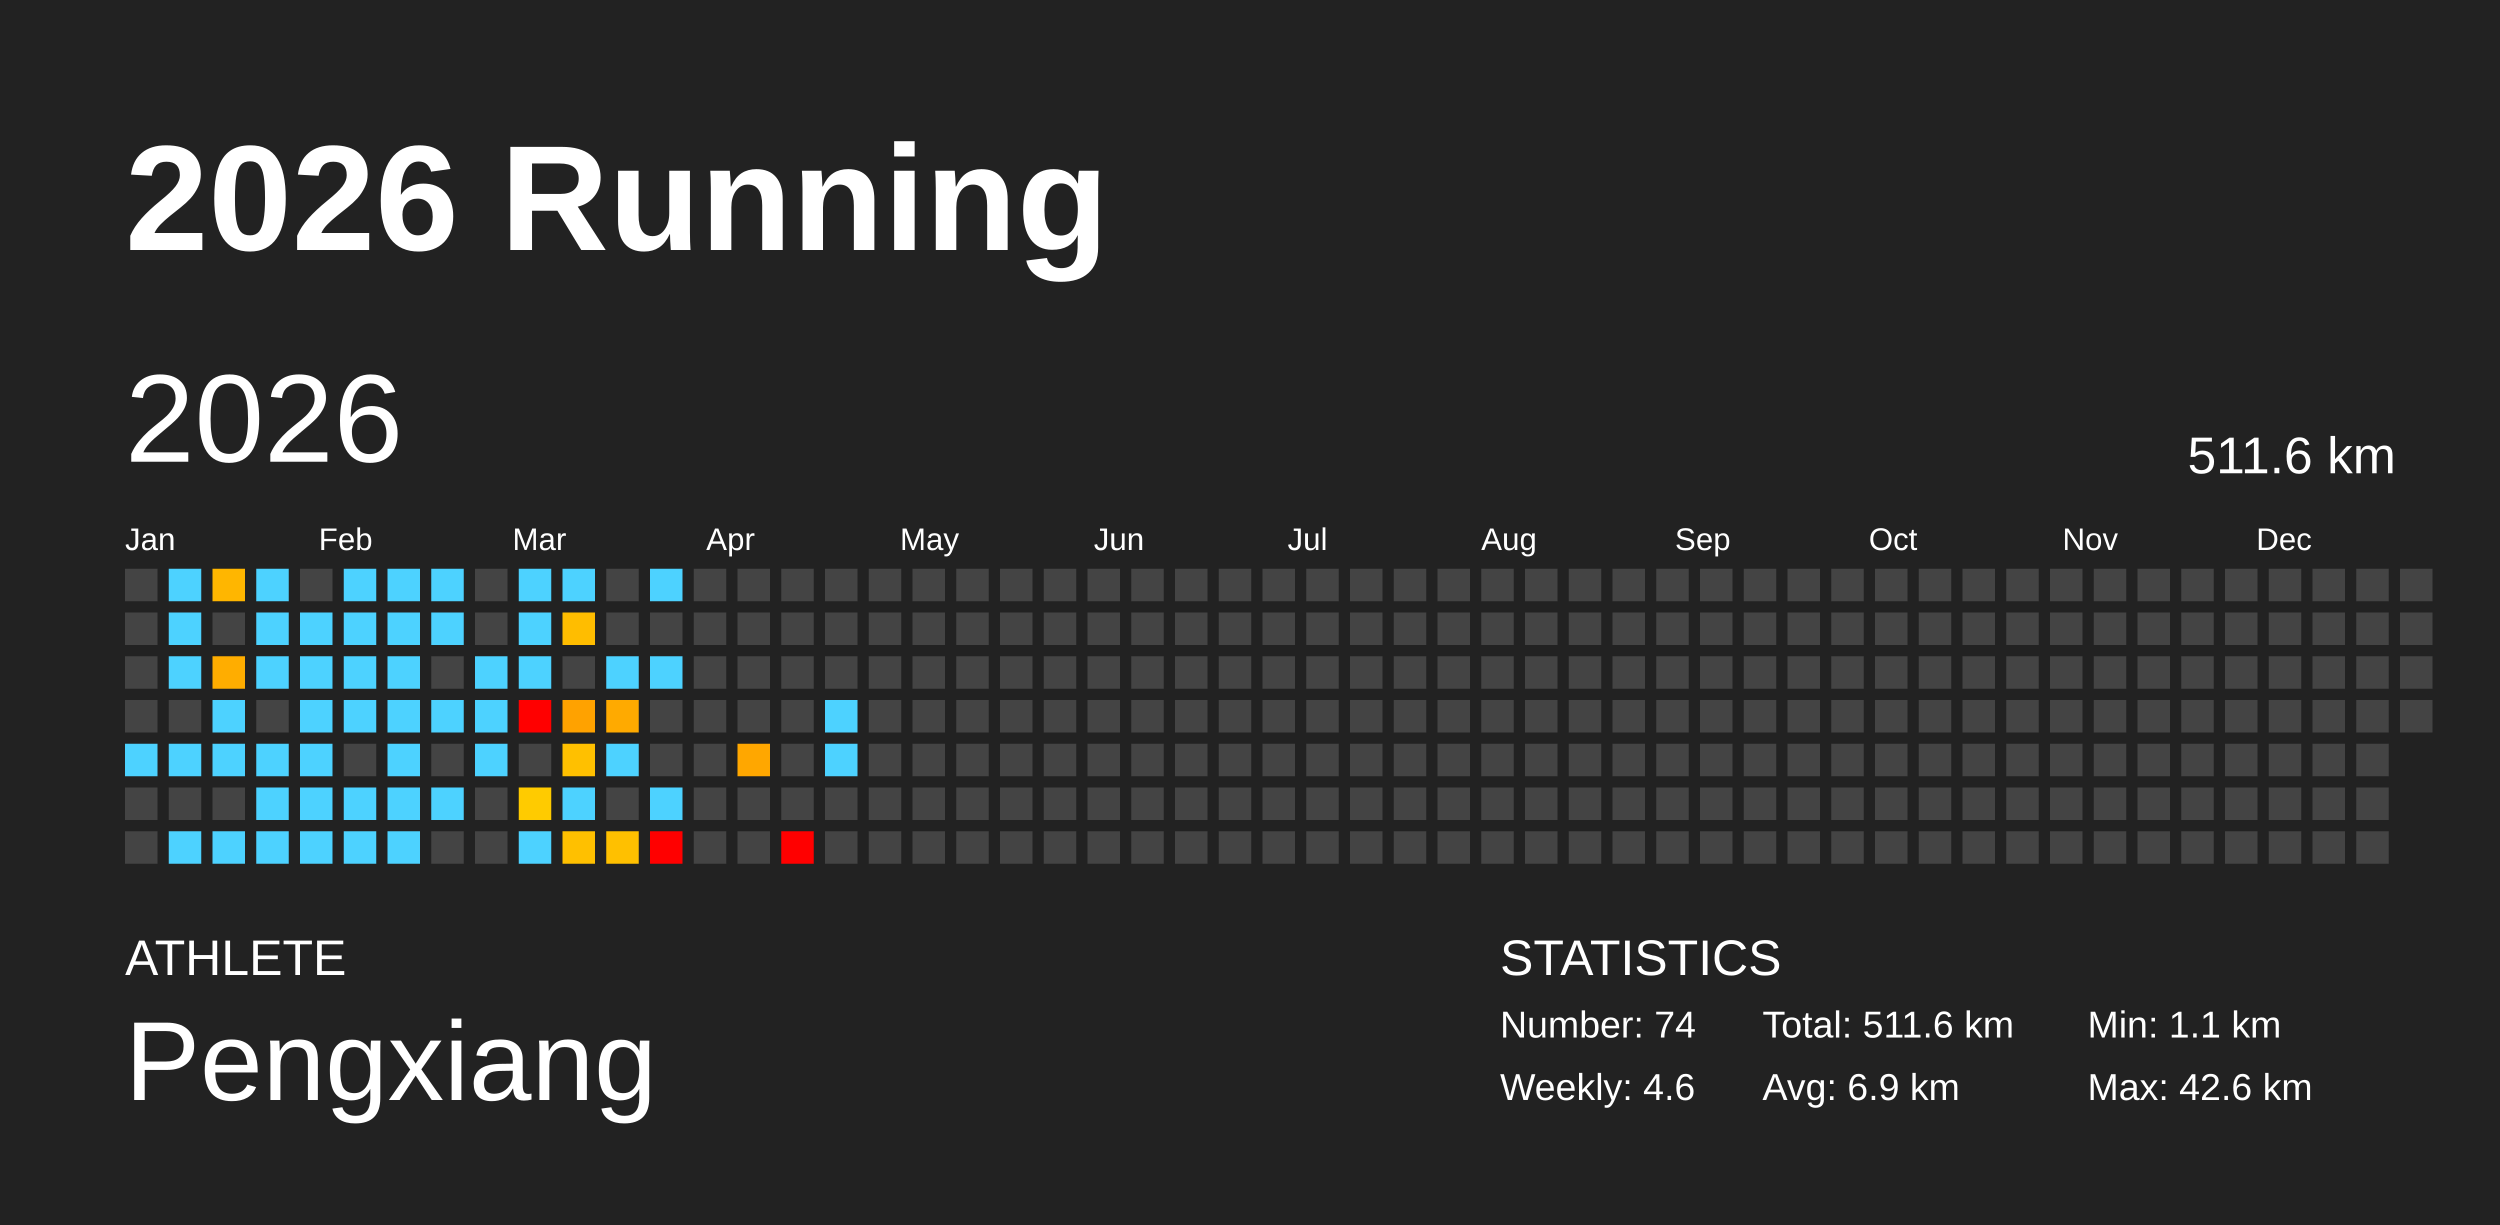
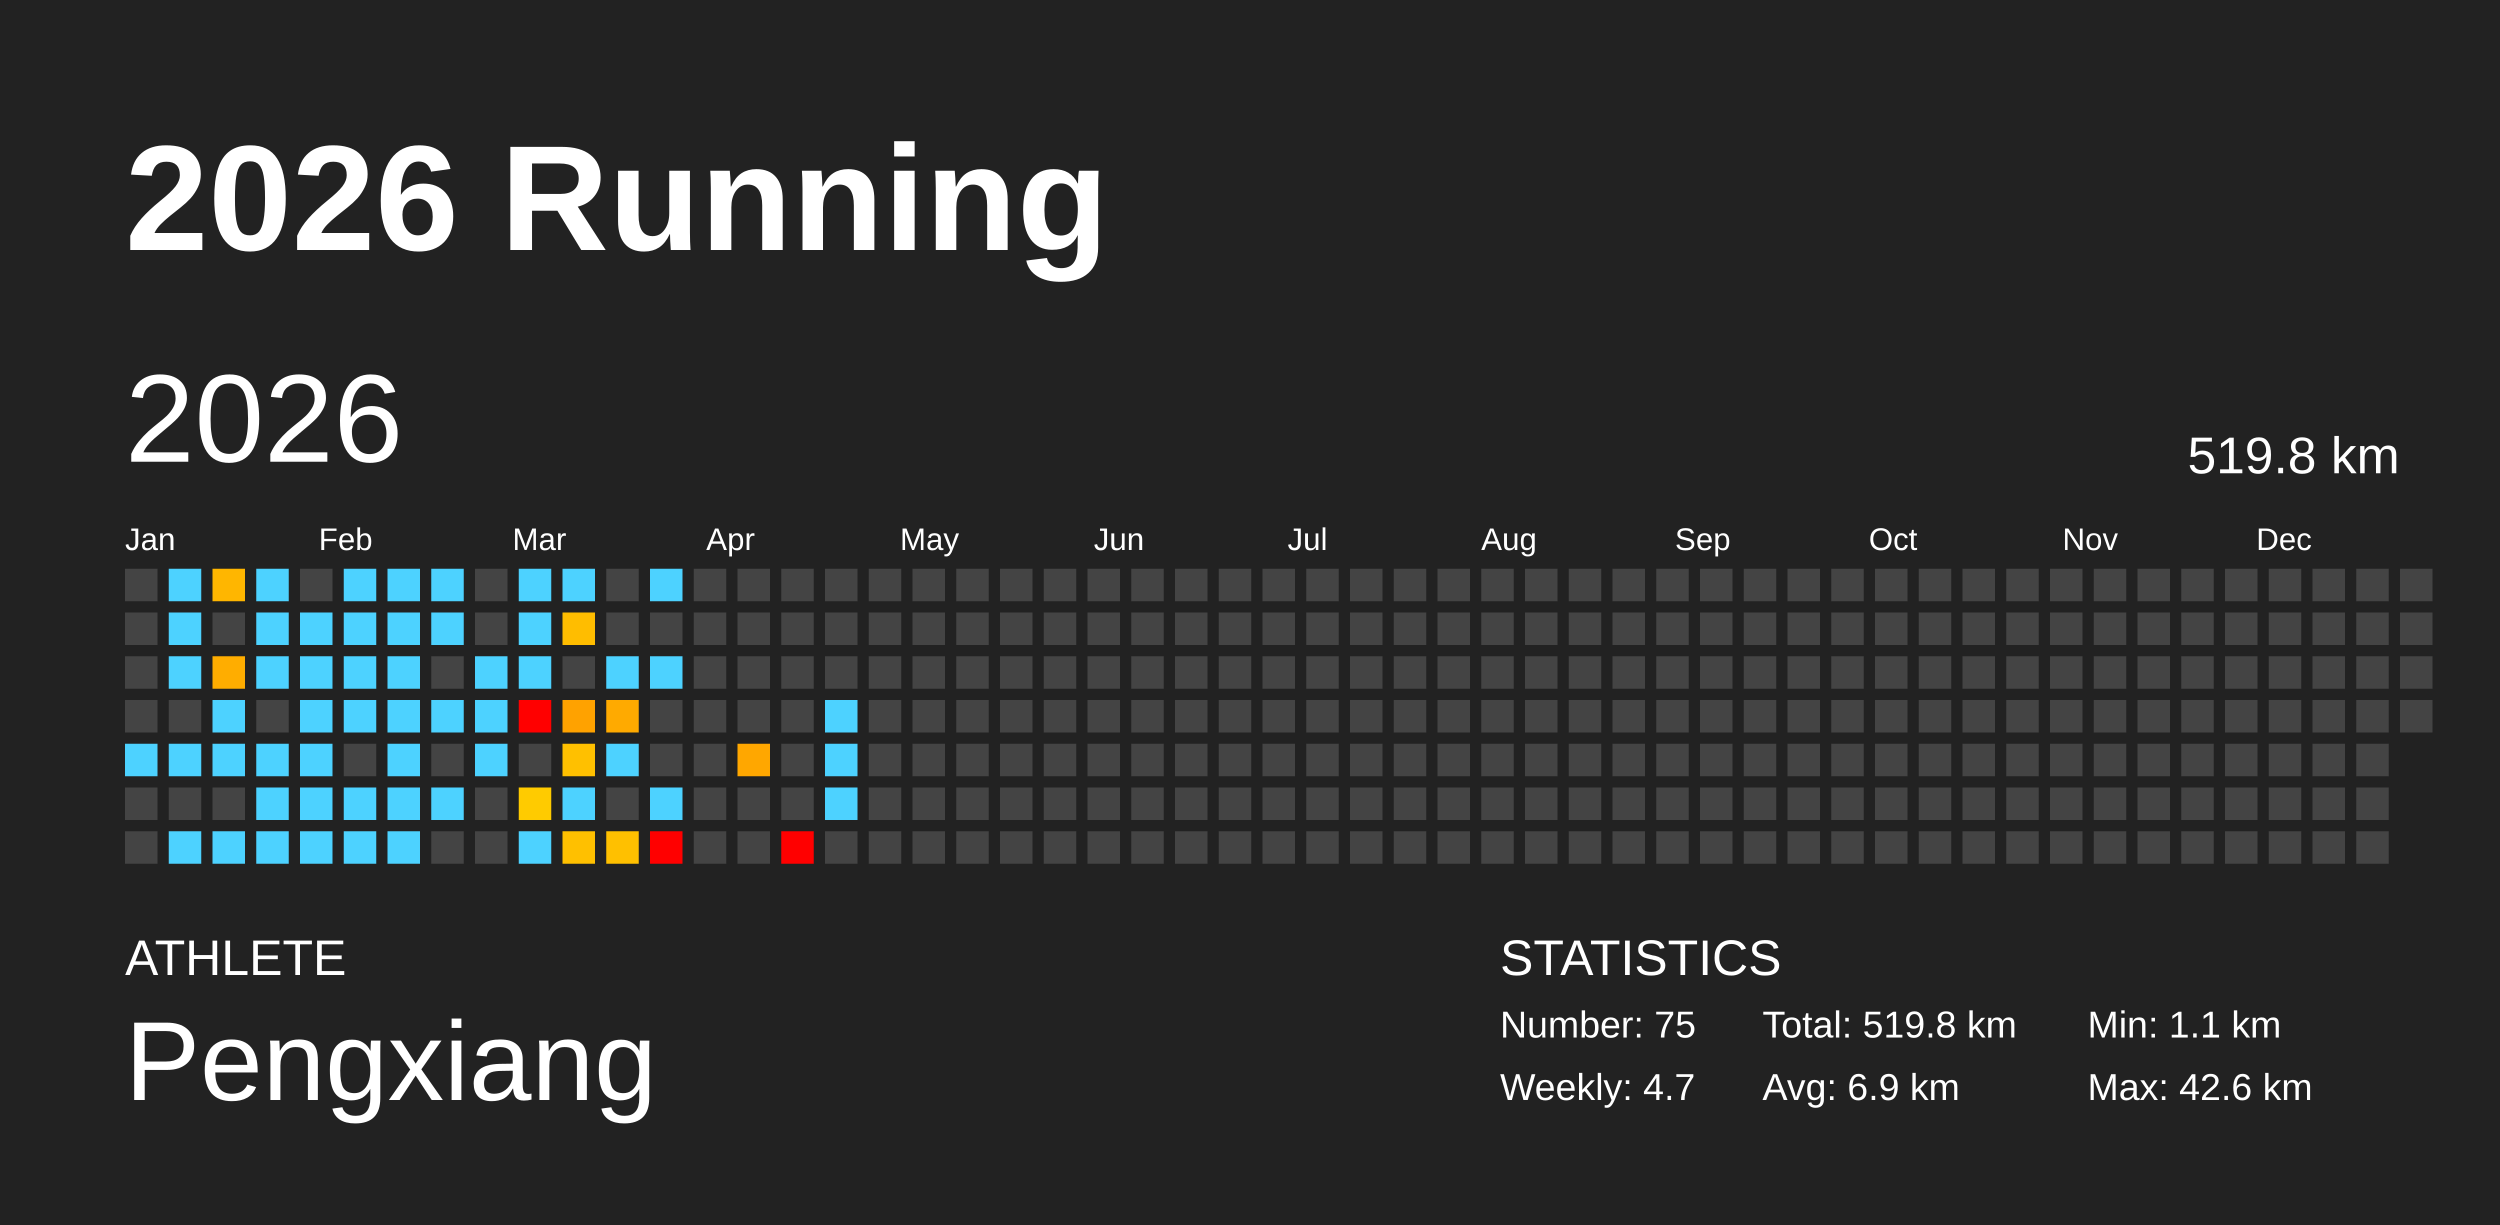
<svg xmlns="http://www.w3.org/2000/svg" baseProfile="full" height="98mm" version="1.1" viewBox="0,0,200,98" width="200mm">
  <defs />
  <rect fill="#222222" height="98" width="200" x="0" y="0" />
  <text fill="#FFFFFF" style="font-size:12px; font-family:Arial; font-weight:bold;" x="10" y="20">2026 Running</text>
  <text fill="#FFFFFF" style="font-size:4px; font-family:Arial" x="10" y="78">ATHLETE</text>
  <text fill="#FFFFFF" style="font-size:9px; font-family:Arial" x="10" y="88">Pengxiang</text>
  <text fill="#FFFFFF" style="font-size:4px; font-family:Arial" x="120" y="78">STATISTICS</text>
-   <text fill="#FFFFFF" style="font-size:3px; font-family:Arial" x="120" y="83">Number: 74</text>
-   <text fill="#FFFFFF" style="font-size:3px; font-family:Arial" x="120" y="88">Weekly: 4.6</text>
-   <text fill="#FFFFFF" style="font-size:3px; font-family:Arial" x="141" y="83">Total: 511.6 km</text>
+   <text fill="#FFFFFF" style="font-size:3px; font-family:Arial" x="120" y="83">Number: 75</text>
+   <text fill="#FFFFFF" style="font-size:3px; font-family:Arial" x="120" y="88">Weekly: 4.7</text>
+   <text fill="#FFFFFF" style="font-size:3px; font-family:Arial" x="141" y="83">Total: 519.8 km</text>
  <text fill="#FFFFFF" style="font-size:3px; font-family:Arial" x="141" y="88">Avg: 6.9 km</text>
  <text fill="#FFFFFF" style="font-size:3px; font-family:Arial" x="167" y="83">Min: 1.1 km</text>
  <text fill="#FFFFFF" style="font-size:3px; font-family:Arial" x="167" y="88">Max: 42.6 km</text>
  <text dominant-baseline="hanging" fill="#FFFFFF" style="font-size:10.0px; font-family:Arial;" x="10" y="30">2026</text>
-   <text dominant-baseline="hanging" fill="#FFFFFF" style="font-size:4.125px; font-family:Arial;" x="175" y="35">511.6 km</text>
+   <text dominant-baseline="hanging" fill="#FFFFFF" style="font-size:4.125px; font-family:Arial;" x="175" y="35">519.8 km</text>
  <text fill="#FFFFFF" style="font-size:2.5px; font-family:Arial" x="10.0" y="44">Jan</text>
  <text fill="#FFFFFF" style="font-size:2.5px; font-family:Arial" x="25.5" y="44">Feb</text>
  <text fill="#FFFFFF" style="font-size:2.5px; font-family:Arial" x="41.0" y="44">Mar</text>
  <text fill="#FFFFFF" style="font-size:2.5px; font-family:Arial" x="56.5" y="44">Apr</text>
  <text fill="#FFFFFF" style="font-size:2.5px; font-family:Arial" x="72.0" y="44">May</text>
  <text fill="#FFFFFF" style="font-size:2.5px; font-family:Arial" x="87.5" y="44">Jun</text>
  <text fill="#FFFFFF" style="font-size:2.5px; font-family:Arial" x="103.0" y="44">Jul</text>
  <text fill="#FFFFFF" style="font-size:2.5px; font-family:Arial" x="118.5" y="44">Aug</text>
  <text fill="#FFFFFF" style="font-size:2.5px; font-family:Arial" x="134.0" y="44">Sep</text>
  <text fill="#FFFFFF" style="font-size:2.5px; font-family:Arial" x="149.5" y="44">Oct</text>
  <text fill="#FFFFFF" style="font-size:2.5px; font-family:Arial" x="165.0" y="44">Nov</text>
  <text fill="#FFFFFF" style="font-size:2.5px; font-family:Arial" x="180.5" y="44">Dec</text>
  <rect fill="#444444" height="2.6" width="2.6" x="10.0" y="45.5" />
  <rect fill="#444444" height="2.6" width="2.6" x="10.0" y="49.0" />
  <rect fill="#444444" height="2.6" width="2.6" x="10.0" y="52.5" />
  <rect fill="#444444" height="2.6" width="2.6" x="10.0" y="56.0" />
  <rect fill="#4dd2ff" height="2.6" width="2.6" x="10.0" y="59.5" />
  <rect fill="#444444" height="2.6" width="2.6" x="10.0" y="63.0" />
  <rect fill="#444444" height="2.6" width="2.6" x="10.0" y="66.5" />
  <rect fill="#4dd2ff" height="2.6" width="2.6" x="13.5" y="45.5" />
  <rect fill="#4dd2ff" height="2.6" width="2.6" x="13.5" y="49.0" />
  <rect fill="#4dd2ff" height="2.6" width="2.6" x="13.5" y="52.5" />
  <rect fill="#444444" height="2.6" width="2.6" x="13.5" y="56.0" />
  <rect fill="#4dd2ff" height="2.6" width="2.6" x="13.5" y="59.5" />
  <rect fill="#444444" height="2.6" width="2.6" x="13.5" y="63.0" />
  <rect fill="#4dd2ff" height="2.6" width="2.6" x="13.5" y="66.5" />
  <rect fill="#ffb600" height="2.6" width="2.6" x="17.0" y="45.5" />
  <rect fill="#444444" height="2.6" width="2.6" x="17.0" y="49.0" />
  <rect fill="#ffad00" height="2.6" width="2.6" x="17.0" y="52.5" />
  <rect fill="#4dd2ff" height="2.6" width="2.6" x="17.0" y="56.0" />
  <rect fill="#4dd2ff" height="2.6" width="2.6" x="17.0" y="59.5" />
  <rect fill="#444444" height="2.6" width="2.6" x="17.0" y="63.0" />
  <rect fill="#4dd2ff" height="2.6" width="2.6" x="17.0" y="66.5" />
  <rect fill="#4dd2ff" height="2.6" width="2.6" x="20.5" y="45.5" />
  <rect fill="#4dd2ff" height="2.6" width="2.6" x="20.5" y="49.0" />
  <rect fill="#4dd2ff" height="2.6" width="2.6" x="20.5" y="52.5" />
  <rect fill="#444444" height="2.6" width="2.6" x="20.5" y="56.0" />
  <rect fill="#4dd2ff" height="2.6" width="2.6" x="20.5" y="59.5" />
  <rect fill="#4dd2ff" height="2.6" width="2.6" x="20.5" y="63.0" />
  <rect fill="#4dd2ff" height="2.6" width="2.6" x="20.5" y="66.5" />
  <rect fill="#444444" height="2.6" width="2.6" x="24.0" y="45.5" />
  <rect fill="#4dd2ff" height="2.6" width="2.6" x="24.0" y="49.0" />
  <rect fill="#4dd2ff" height="2.6" width="2.6" x="24.0" y="52.5" />
  <rect fill="#4dd2ff" height="2.6" width="2.6" x="24.0" y="56.0" />
  <rect fill="#4dd2ff" height="2.6" width="2.6" x="24.0" y="59.5" />
  <rect fill="#4dd2ff" height="2.6" width="2.6" x="24.0" y="63.0" />
  <rect fill="#4dd2ff" height="2.6" width="2.6" x="24.0" y="66.5" />
  <rect fill="#4dd2ff" height="2.6" width="2.6" x="27.5" y="45.5" />
  <rect fill="#4dd2ff" height="2.6" width="2.6" x="27.5" y="49.0" />
  <rect fill="#4dd2ff" height="2.6" width="2.6" x="27.5" y="52.5" />
  <rect fill="#4dd2ff" height="2.6" width="2.6" x="27.5" y="56.0" />
  <rect fill="#444444" height="2.6" width="2.6" x="27.5" y="59.5" />
  <rect fill="#4dd2ff" height="2.6" width="2.6" x="27.5" y="63.0" />
  <rect fill="#4dd2ff" height="2.6" width="2.6" x="27.5" y="66.5" />
  <rect fill="#4dd2ff" height="2.6" width="2.6" x="31.0" y="45.5" />
  <rect fill="#4dd2ff" height="2.6" width="2.6" x="31.0" y="49.0" />
  <rect fill="#4dd2ff" height="2.6" width="2.6" x="31.0" y="52.5" />
  <rect fill="#4dd2ff" height="2.6" width="2.6" x="31.0" y="56.0" />
  <rect fill="#4dd2ff" height="2.6" width="2.6" x="31.0" y="59.5" />
  <rect fill="#4dd2ff" height="2.6" width="2.6" x="31.0" y="63.0" />
  <rect fill="#4dd2ff" height="2.6" width="2.6" x="31.0" y="66.5" />
  <rect fill="#4dd2ff" height="2.6" width="2.6" x="34.5" y="45.5" />
  <rect fill="#4dd2ff" height="2.6" width="2.6" x="34.5" y="49.0" />
  <rect fill="#444444" height="2.6" width="2.6" x="34.5" y="52.5" />
  <rect fill="#4dd2ff" height="2.6" width="2.6" x="34.5" y="56.0" />
  <rect fill="#444444" height="2.6" width="2.6" x="34.5" y="59.5" />
  <rect fill="#4dd2ff" height="2.6" width="2.6" x="34.5" y="63.0" />
  <rect fill="#444444" height="2.6" width="2.6" x="34.5" y="66.5" />
  <rect fill="#444444" height="2.6" width="2.6" x="38.0" y="45.5" />
  <rect fill="#444444" height="2.6" width="2.6" x="38.0" y="49.0" />
  <rect fill="#4dd2ff" height="2.6" width="2.6" x="38.0" y="52.5" />
  <rect fill="#4dd2ff" height="2.6" width="2.6" x="38.0" y="56.0" />
  <rect fill="#4dd2ff" height="2.6" width="2.6" x="38.0" y="59.5" />
  <rect fill="#444444" height="2.6" width="2.6" x="38.0" y="63.0" />
  <rect fill="#444444" height="2.6" width="2.6" x="38.0" y="66.5" />
  <rect fill="#4dd2ff" height="2.6" width="2.6" x="41.5" y="45.5" />
  <rect fill="#4dd2ff" height="2.6" width="2.6" x="41.5" y="49.0" />
  <rect fill="#4dd2ff" height="2.6" width="2.6" x="41.5" y="52.5" />
  <rect fill="red" height="2.6" width="2.6" x="41.5" y="56.0" />
  <rect fill="#444444" height="2.6" width="2.6" x="41.5" y="59.5" />
  <rect fill="#ffcb00" height="2.6" width="2.6" x="41.5" y="63.0" />
  <rect fill="#4dd2ff" height="2.6" width="2.6" x="41.5" y="66.5" />
  <rect fill="#4dd2ff" height="2.6" width="2.6" x="45.0" y="45.5" />
  <rect fill="#ffbd00" height="2.6" width="2.6" x="45.0" y="49.0" />
  <rect fill="#444444" height="2.6" width="2.6" x="45.0" y="52.5" />
  <rect fill="#ffa200" height="2.6" width="2.6" x="45.0" y="56.0" />
  <rect fill="#ffc000" height="2.6" width="2.6" x="45.0" y="59.5" />
  <rect fill="#4dd2ff" height="2.6" width="2.6" x="45.0" y="63.0" />
  <rect fill="#ffc000" height="2.6" width="2.6" x="45.0" y="66.5" />
  <rect fill="#444444" height="2.6" width="2.6" x="48.5" y="45.5" />
  <rect fill="#444444" height="2.6" width="2.6" x="48.5" y="49.0" />
  <rect fill="#4dd2ff" height="2.6" width="2.6" x="48.5" y="52.5" />
  <rect fill="#ffaa00" height="2.6" width="2.6" x="48.5" y="56.0" />
  <rect fill="#4dd2ff" height="2.6" width="2.6" x="48.5" y="59.5" />
  <rect fill="#444444" height="2.6" width="2.6" x="48.5" y="63.0" />
  <rect fill="#ffc000" height="2.6" width="2.6" x="48.5" y="66.5" />
  <rect fill="#4dd2ff" height="2.6" width="2.6" x="52.0" y="45.5" />
  <rect fill="#444444" height="2.6" width="2.6" x="52.0" y="49.0" />
  <rect fill="#4dd2ff" height="2.6" width="2.6" x="52.0" y="52.5" />
  <rect fill="#444444" height="2.6" width="2.6" x="52.0" y="56.0" />
  <rect fill="#444444" height="2.6" width="2.6" x="52.0" y="59.5" />
  <rect fill="#4dd2ff" height="2.6" width="2.6" x="52.0" y="63.0" />
  <rect fill="red" height="2.6" width="2.6" x="52.0" y="66.5" />
  <rect fill="#444444" height="2.6" width="2.6" x="55.5" y="45.5" />
  <rect fill="#444444" height="2.6" width="2.6" x="55.5" y="49.0" />
  <rect fill="#444444" height="2.6" width="2.6" x="55.5" y="52.5" />
  <rect fill="#444444" height="2.6" width="2.6" x="55.5" y="56.0" />
  <rect fill="#444444" height="2.6" width="2.6" x="55.5" y="59.5" />
  <rect fill="#444444" height="2.6" width="2.6" x="55.5" y="63.0" />
  <rect fill="#444444" height="2.6" width="2.6" x="55.5" y="66.5" />
  <rect fill="#444444" height="2.6" width="2.6" x="59.0" y="45.5" />
  <rect fill="#444444" height="2.6" width="2.6" x="59.0" y="49.0" />
  <rect fill="#444444" height="2.6" width="2.6" x="59.0" y="52.5" />
  <rect fill="#444444" height="2.6" width="2.6" x="59.0" y="56.0" />
  <rect fill="#ffa700" height="2.6" width="2.6" x="59.0" y="59.5" />
  <rect fill="#444444" height="2.6" width="2.6" x="59.0" y="63.0" />
  <rect fill="#444444" height="2.6" width="2.6" x="59.0" y="66.5" />
  <rect fill="#444444" height="2.6" width="2.6" x="62.5" y="45.5" />
  <rect fill="#444444" height="2.6" width="2.6" x="62.5" y="49.0" />
  <rect fill="#444444" height="2.6" width="2.6" x="62.5" y="52.5" />
  <rect fill="#444444" height="2.6" width="2.6" x="62.5" y="56.0" />
  <rect fill="#444444" height="2.6" width="2.6" x="62.5" y="59.5" />
  <rect fill="#444444" height="2.6" width="2.6" x="62.5" y="63.0" />
  <rect fill="red" height="2.6" width="2.6" x="62.5" y="66.5" />
  <rect fill="#444444" height="2.6" width="2.6" x="66.0" y="45.5" />
  <rect fill="#444444" height="2.6" width="2.6" x="66.0" y="49.0" />
  <rect fill="#444444" height="2.6" width="2.6" x="66.0" y="52.5" />
  <rect fill="#4dd2ff" height="2.6" width="2.6" x="66.0" y="56.0" />
  <rect fill="#4dd2ff" height="2.6" width="2.6" x="66.0" y="59.5" />
-   <rect fill="#444444" height="2.6" width="2.6" x="66.0" y="63.0" />
+   <rect fill="#4dd2ff" height="2.6" width="2.6" x="66.0" y="63.0" />
  <rect fill="#444444" height="2.6" width="2.6" x="66.0" y="66.5" />
  <rect fill="#444444" height="2.6" width="2.6" x="69.5" y="45.5" />
  <rect fill="#444444" height="2.6" width="2.6" x="69.5" y="49.0" />
  <rect fill="#444444" height="2.6" width="2.6" x="69.5" y="52.5" />
  <rect fill="#444444" height="2.6" width="2.6" x="69.5" y="56.0" />
  <rect fill="#444444" height="2.6" width="2.6" x="69.5" y="59.5" />
  <rect fill="#444444" height="2.6" width="2.6" x="69.5" y="63.0" />
  <rect fill="#444444" height="2.6" width="2.6" x="69.5" y="66.5" />
  <rect fill="#444444" height="2.6" width="2.6" x="73.0" y="45.5" />
  <rect fill="#444444" height="2.6" width="2.6" x="73.0" y="49.0" />
  <rect fill="#444444" height="2.6" width="2.6" x="73.0" y="52.5" />
  <rect fill="#444444" height="2.6" width="2.6" x="73.0" y="56.0" />
  <rect fill="#444444" height="2.6" width="2.6" x="73.0" y="59.5" />
  <rect fill="#444444" height="2.6" width="2.6" x="73.0" y="63.0" />
  <rect fill="#444444" height="2.6" width="2.6" x="73.0" y="66.5" />
  <rect fill="#444444" height="2.6" width="2.6" x="76.5" y="45.5" />
  <rect fill="#444444" height="2.6" width="2.6" x="76.5" y="49.0" />
  <rect fill="#444444" height="2.6" width="2.6" x="76.5" y="52.5" />
  <rect fill="#444444" height="2.6" width="2.6" x="76.5" y="56.0" />
  <rect fill="#444444" height="2.6" width="2.6" x="76.5" y="59.5" />
  <rect fill="#444444" height="2.6" width="2.6" x="76.5" y="63.0" />
  <rect fill="#444444" height="2.6" width="2.6" x="76.5" y="66.5" />
  <rect fill="#444444" height="2.6" width="2.6" x="80.0" y="45.5" />
  <rect fill="#444444" height="2.6" width="2.6" x="80.0" y="49.0" />
  <rect fill="#444444" height="2.6" width="2.6" x="80.0" y="52.5" />
  <rect fill="#444444" height="2.6" width="2.6" x="80.0" y="56.0" />
  <rect fill="#444444" height="2.6" width="2.6" x="80.0" y="59.5" />
  <rect fill="#444444" height="2.6" width="2.6" x="80.0" y="63.0" />
  <rect fill="#444444" height="2.6" width="2.6" x="80.0" y="66.5" />
  <rect fill="#444444" height="2.6" width="2.6" x="83.5" y="45.5" />
  <rect fill="#444444" height="2.6" width="2.6" x="83.5" y="49.0" />
  <rect fill="#444444" height="2.6" width="2.6" x="83.5" y="52.5" />
  <rect fill="#444444" height="2.6" width="2.6" x="83.5" y="56.0" />
  <rect fill="#444444" height="2.6" width="2.6" x="83.5" y="59.5" />
  <rect fill="#444444" height="2.6" width="2.6" x="83.5" y="63.0" />
  <rect fill="#444444" height="2.6" width="2.6" x="83.5" y="66.5" />
  <rect fill="#444444" height="2.6" width="2.6" x="87.0" y="45.5" />
  <rect fill="#444444" height="2.6" width="2.6" x="87.0" y="49.0" />
  <rect fill="#444444" height="2.6" width="2.6" x="87.0" y="52.5" />
  <rect fill="#444444" height="2.6" width="2.6" x="87.0" y="56.0" />
  <rect fill="#444444" height="2.6" width="2.6" x="87.0" y="59.5" />
  <rect fill="#444444" height="2.6" width="2.6" x="87.0" y="63.0" />
  <rect fill="#444444" height="2.6" width="2.6" x="87.0" y="66.5" />
  <rect fill="#444444" height="2.6" width="2.6" x="90.5" y="45.5" />
  <rect fill="#444444" height="2.6" width="2.6" x="90.5" y="49.0" />
  <rect fill="#444444" height="2.6" width="2.6" x="90.5" y="52.5" />
  <rect fill="#444444" height="2.6" width="2.6" x="90.5" y="56.0" />
  <rect fill="#444444" height="2.6" width="2.6" x="90.5" y="59.5" />
  <rect fill="#444444" height="2.6" width="2.6" x="90.5" y="63.0" />
  <rect fill="#444444" height="2.6" width="2.6" x="90.5" y="66.5" />
  <rect fill="#444444" height="2.6" width="2.6" x="94.0" y="45.5" />
  <rect fill="#444444" height="2.6" width="2.6" x="94.0" y="49.0" />
  <rect fill="#444444" height="2.6" width="2.6" x="94.0" y="52.5" />
  <rect fill="#444444" height="2.6" width="2.6" x="94.0" y="56.0" />
  <rect fill="#444444" height="2.6" width="2.6" x="94.0" y="59.5" />
  <rect fill="#444444" height="2.6" width="2.6" x="94.0" y="63.0" />
  <rect fill="#444444" height="2.6" width="2.6" x="94.0" y="66.5" />
  <rect fill="#444444" height="2.6" width="2.6" x="97.5" y="45.5" />
  <rect fill="#444444" height="2.6" width="2.6" x="97.5" y="49.0" />
  <rect fill="#444444" height="2.6" width="2.6" x="97.5" y="52.5" />
  <rect fill="#444444" height="2.6" width="2.6" x="97.5" y="56.0" />
  <rect fill="#444444" height="2.6" width="2.6" x="97.5" y="59.5" />
  <rect fill="#444444" height="2.6" width="2.6" x="97.5" y="63.0" />
  <rect fill="#444444" height="2.6" width="2.6" x="97.5" y="66.5" />
  <rect fill="#444444" height="2.6" width="2.6" x="101.0" y="45.5" />
  <rect fill="#444444" height="2.6" width="2.6" x="101.0" y="49.0" />
  <rect fill="#444444" height="2.6" width="2.6" x="101.0" y="52.5" />
  <rect fill="#444444" height="2.6" width="2.6" x="101.0" y="56.0" />
  <rect fill="#444444" height="2.6" width="2.6" x="101.0" y="59.5" />
  <rect fill="#444444" height="2.6" width="2.6" x="101.0" y="63.0" />
  <rect fill="#444444" height="2.6" width="2.6" x="101.0" y="66.5" />
  <rect fill="#444444" height="2.6" width="2.6" x="104.5" y="45.5" />
  <rect fill="#444444" height="2.6" width="2.6" x="104.5" y="49.0" />
  <rect fill="#444444" height="2.6" width="2.6" x="104.5" y="52.5" />
  <rect fill="#444444" height="2.6" width="2.6" x="104.5" y="56.0" />
  <rect fill="#444444" height="2.6" width="2.6" x="104.5" y="59.5" />
  <rect fill="#444444" height="2.6" width="2.6" x="104.5" y="63.0" />
  <rect fill="#444444" height="2.6" width="2.6" x="104.5" y="66.5" />
  <rect fill="#444444" height="2.6" width="2.6" x="108.0" y="45.5" />
  <rect fill="#444444" height="2.6" width="2.6" x="108.0" y="49.0" />
  <rect fill="#444444" height="2.6" width="2.6" x="108.0" y="52.5" />
  <rect fill="#444444" height="2.6" width="2.6" x="108.0" y="56.0" />
  <rect fill="#444444" height="2.6" width="2.6" x="108.0" y="59.5" />
  <rect fill="#444444" height="2.6" width="2.6" x="108.0" y="63.0" />
  <rect fill="#444444" height="2.6" width="2.6" x="108.0" y="66.5" />
  <rect fill="#444444" height="2.6" width="2.6" x="111.5" y="45.5" />
  <rect fill="#444444" height="2.6" width="2.6" x="111.5" y="49.0" />
  <rect fill="#444444" height="2.6" width="2.6" x="111.5" y="52.5" />
  <rect fill="#444444" height="2.6" width="2.6" x="111.5" y="56.0" />
  <rect fill="#444444" height="2.6" width="2.6" x="111.5" y="59.5" />
  <rect fill="#444444" height="2.6" width="2.6" x="111.5" y="63.0" />
  <rect fill="#444444" height="2.6" width="2.6" x="111.5" y="66.5" />
  <rect fill="#444444" height="2.6" width="2.6" x="115.0" y="45.5" />
  <rect fill="#444444" height="2.6" width="2.6" x="115.0" y="49.0" />
  <rect fill="#444444" height="2.6" width="2.6" x="115.0" y="52.5" />
  <rect fill="#444444" height="2.6" width="2.6" x="115.0" y="56.0" />
  <rect fill="#444444" height="2.6" width="2.6" x="115.0" y="59.5" />
  <rect fill="#444444" height="2.6" width="2.6" x="115.0" y="63.0" />
  <rect fill="#444444" height="2.6" width="2.6" x="115.0" y="66.5" />
  <rect fill="#444444" height="2.6" width="2.6" x="118.5" y="45.5" />
  <rect fill="#444444" height="2.6" width="2.6" x="118.5" y="49.0" />
  <rect fill="#444444" height="2.6" width="2.6" x="118.5" y="52.5" />
  <rect fill="#444444" height="2.6" width="2.6" x="118.5" y="56.0" />
  <rect fill="#444444" height="2.6" width="2.6" x="118.5" y="59.5" />
  <rect fill="#444444" height="2.6" width="2.6" x="118.5" y="63.0" />
  <rect fill="#444444" height="2.6" width="2.6" x="118.5" y="66.5" />
  <rect fill="#444444" height="2.6" width="2.6" x="122.0" y="45.5" />
  <rect fill="#444444" height="2.6" width="2.6" x="122.0" y="49.0" />
  <rect fill="#444444" height="2.6" width="2.6" x="122.0" y="52.5" />
  <rect fill="#444444" height="2.6" width="2.6" x="122.0" y="56.0" />
  <rect fill="#444444" height="2.6" width="2.6" x="122.0" y="59.5" />
  <rect fill="#444444" height="2.6" width="2.6" x="122.0" y="63.0" />
  <rect fill="#444444" height="2.6" width="2.6" x="122.0" y="66.5" />
  <rect fill="#444444" height="2.6" width="2.6" x="125.5" y="45.5" />
  <rect fill="#444444" height="2.6" width="2.6" x="125.5" y="49.0" />
  <rect fill="#444444" height="2.6" width="2.6" x="125.5" y="52.5" />
  <rect fill="#444444" height="2.6" width="2.6" x="125.5" y="56.0" />
  <rect fill="#444444" height="2.6" width="2.6" x="125.5" y="59.5" />
  <rect fill="#444444" height="2.6" width="2.6" x="125.5" y="63.0" />
  <rect fill="#444444" height="2.6" width="2.6" x="125.5" y="66.5" />
  <rect fill="#444444" height="2.6" width="2.6" x="129.0" y="45.5" />
  <rect fill="#444444" height="2.6" width="2.6" x="129.0" y="49.0" />
  <rect fill="#444444" height="2.6" width="2.6" x="129.0" y="52.5" />
  <rect fill="#444444" height="2.6" width="2.6" x="129.0" y="56.0" />
  <rect fill="#444444" height="2.6" width="2.6" x="129.0" y="59.5" />
  <rect fill="#444444" height="2.6" width="2.6" x="129.0" y="63.0" />
  <rect fill="#444444" height="2.6" width="2.6" x="129.0" y="66.5" />
  <rect fill="#444444" height="2.6" width="2.6" x="132.5" y="45.5" />
  <rect fill="#444444" height="2.6" width="2.6" x="132.5" y="49.0" />
  <rect fill="#444444" height="2.6" width="2.6" x="132.5" y="52.5" />
  <rect fill="#444444" height="2.6" width="2.6" x="132.5" y="56.0" />
  <rect fill="#444444" height="2.6" width="2.6" x="132.5" y="59.5" />
  <rect fill="#444444" height="2.6" width="2.6" x="132.5" y="63.0" />
  <rect fill="#444444" height="2.6" width="2.6" x="132.5" y="66.5" />
  <rect fill="#444444" height="2.6" width="2.6" x="136.0" y="45.5" />
  <rect fill="#444444" height="2.6" width="2.6" x="136.0" y="49.0" />
  <rect fill="#444444" height="2.6" width="2.6" x="136.0" y="52.5" />
  <rect fill="#444444" height="2.6" width="2.6" x="136.0" y="56.0" />
  <rect fill="#444444" height="2.6" width="2.6" x="136.0" y="59.5" />
  <rect fill="#444444" height="2.6" width="2.6" x="136.0" y="63.0" />
  <rect fill="#444444" height="2.6" width="2.6" x="136.0" y="66.5" />
  <rect fill="#444444" height="2.6" width="2.6" x="139.5" y="45.5" />
  <rect fill="#444444" height="2.6" width="2.6" x="139.5" y="49.0" />
  <rect fill="#444444" height="2.6" width="2.6" x="139.5" y="52.5" />
  <rect fill="#444444" height="2.6" width="2.6" x="139.5" y="56.0" />
  <rect fill="#444444" height="2.6" width="2.6" x="139.5" y="59.5" />
  <rect fill="#444444" height="2.6" width="2.6" x="139.5" y="63.0" />
  <rect fill="#444444" height="2.6" width="2.6" x="139.5" y="66.5" />
  <rect fill="#444444" height="2.6" width="2.6" x="143.0" y="45.5" />
  <rect fill="#444444" height="2.6" width="2.6" x="143.0" y="49.0" />
  <rect fill="#444444" height="2.6" width="2.6" x="143.0" y="52.5" />
  <rect fill="#444444" height="2.6" width="2.6" x="143.0" y="56.0" />
  <rect fill="#444444" height="2.6" width="2.6" x="143.0" y="59.5" />
  <rect fill="#444444" height="2.6" width="2.6" x="143.0" y="63.0" />
  <rect fill="#444444" height="2.6" width="2.6" x="143.0" y="66.5" />
  <rect fill="#444444" height="2.6" width="2.6" x="146.5" y="45.5" />
  <rect fill="#444444" height="2.6" width="2.6" x="146.5" y="49.0" />
  <rect fill="#444444" height="2.6" width="2.6" x="146.5" y="52.5" />
  <rect fill="#444444" height="2.6" width="2.6" x="146.5" y="56.0" />
  <rect fill="#444444" height="2.6" width="2.6" x="146.5" y="59.5" />
  <rect fill="#444444" height="2.6" width="2.6" x="146.5" y="63.0" />
  <rect fill="#444444" height="2.6" width="2.6" x="146.5" y="66.5" />
  <rect fill="#444444" height="2.6" width="2.6" x="150.0" y="45.5" />
  <rect fill="#444444" height="2.6" width="2.6" x="150.0" y="49.0" />
  <rect fill="#444444" height="2.6" width="2.6" x="150.0" y="52.5" />
  <rect fill="#444444" height="2.6" width="2.6" x="150.0" y="56.0" />
  <rect fill="#444444" height="2.6" width="2.6" x="150.0" y="59.5" />
  <rect fill="#444444" height="2.6" width="2.6" x="150.0" y="63.0" />
  <rect fill="#444444" height="2.6" width="2.6" x="150.0" y="66.5" />
  <rect fill="#444444" height="2.6" width="2.6" x="153.5" y="45.5" />
  <rect fill="#444444" height="2.6" width="2.6" x="153.5" y="49.0" />
  <rect fill="#444444" height="2.6" width="2.6" x="153.5" y="52.5" />
  <rect fill="#444444" height="2.6" width="2.6" x="153.5" y="56.0" />
  <rect fill="#444444" height="2.6" width="2.6" x="153.5" y="59.5" />
  <rect fill="#444444" height="2.6" width="2.6" x="153.5" y="63.0" />
  <rect fill="#444444" height="2.6" width="2.6" x="153.5" y="66.5" />
  <rect fill="#444444" height="2.6" width="2.6" x="157.0" y="45.5" />
  <rect fill="#444444" height="2.6" width="2.6" x="157.0" y="49.0" />
  <rect fill="#444444" height="2.6" width="2.6" x="157.0" y="52.5" />
  <rect fill="#444444" height="2.6" width="2.6" x="157.0" y="56.0" />
  <rect fill="#444444" height="2.6" width="2.6" x="157.0" y="59.5" />
  <rect fill="#444444" height="2.6" width="2.6" x="157.0" y="63.0" />
  <rect fill="#444444" height="2.6" width="2.6" x="157.0" y="66.5" />
  <rect fill="#444444" height="2.6" width="2.6" x="160.5" y="45.5" />
  <rect fill="#444444" height="2.6" width="2.6" x="160.5" y="49.0" />
  <rect fill="#444444" height="2.6" width="2.6" x="160.5" y="52.5" />
  <rect fill="#444444" height="2.6" width="2.6" x="160.5" y="56.0" />
  <rect fill="#444444" height="2.6" width="2.6" x="160.5" y="59.5" />
  <rect fill="#444444" height="2.6" width="2.6" x="160.5" y="63.0" />
  <rect fill="#444444" height="2.6" width="2.6" x="160.5" y="66.5" />
  <rect fill="#444444" height="2.6" width="2.6" x="164.0" y="45.5" />
  <rect fill="#444444" height="2.6" width="2.6" x="164.0" y="49.0" />
  <rect fill="#444444" height="2.6" width="2.6" x="164.0" y="52.5" />
  <rect fill="#444444" height="2.6" width="2.6" x="164.0" y="56.0" />
  <rect fill="#444444" height="2.6" width="2.6" x="164.0" y="59.5" />
  <rect fill="#444444" height="2.6" width="2.6" x="164.0" y="63.0" />
  <rect fill="#444444" height="2.6" width="2.6" x="164.0" y="66.5" />
  <rect fill="#444444" height="2.6" width="2.6" x="167.5" y="45.5" />
  <rect fill="#444444" height="2.6" width="2.6" x="167.5" y="49.0" />
  <rect fill="#444444" height="2.6" width="2.6" x="167.5" y="52.5" />
  <rect fill="#444444" height="2.6" width="2.6" x="167.5" y="56.0" />
  <rect fill="#444444" height="2.6" width="2.6" x="167.5" y="59.5" />
  <rect fill="#444444" height="2.6" width="2.6" x="167.5" y="63.0" />
  <rect fill="#444444" height="2.6" width="2.6" x="167.5" y="66.5" />
  <rect fill="#444444" height="2.6" width="2.6" x="171.0" y="45.5" />
  <rect fill="#444444" height="2.6" width="2.6" x="171.0" y="49.0" />
  <rect fill="#444444" height="2.6" width="2.6" x="171.0" y="52.5" />
  <rect fill="#444444" height="2.6" width="2.6" x="171.0" y="56.0" />
  <rect fill="#444444" height="2.6" width="2.6" x="171.0" y="59.5" />
  <rect fill="#444444" height="2.6" width="2.6" x="171.0" y="63.0" />
  <rect fill="#444444" height="2.6" width="2.6" x="171.0" y="66.5" />
  <rect fill="#444444" height="2.6" width="2.6" x="174.5" y="45.5" />
  <rect fill="#444444" height="2.6" width="2.6" x="174.5" y="49.0" />
  <rect fill="#444444" height="2.6" width="2.6" x="174.5" y="52.5" />
  <rect fill="#444444" height="2.6" width="2.6" x="174.5" y="56.0" />
  <rect fill="#444444" height="2.6" width="2.6" x="174.5" y="59.5" />
  <rect fill="#444444" height="2.6" width="2.6" x="174.5" y="63.0" />
  <rect fill="#444444" height="2.6" width="2.6" x="174.5" y="66.5" />
  <rect fill="#444444" height="2.6" width="2.6" x="178.0" y="45.5" />
  <rect fill="#444444" height="2.6" width="2.6" x="178.0" y="49.0" />
  <rect fill="#444444" height="2.6" width="2.6" x="178.0" y="52.5" />
  <rect fill="#444444" height="2.6" width="2.6" x="178.0" y="56.0" />
  <rect fill="#444444" height="2.6" width="2.6" x="178.0" y="59.5" />
  <rect fill="#444444" height="2.6" width="2.6" x="178.0" y="63.0" />
  <rect fill="#444444" height="2.6" width="2.6" x="178.0" y="66.5" />
  <rect fill="#444444" height="2.6" width="2.6" x="181.5" y="45.5" />
  <rect fill="#444444" height="2.6" width="2.6" x="181.5" y="49.0" />
  <rect fill="#444444" height="2.6" width="2.6" x="181.5" y="52.5" />
  <rect fill="#444444" height="2.6" width="2.6" x="181.5" y="56.0" />
  <rect fill="#444444" height="2.6" width="2.6" x="181.5" y="59.5" />
  <rect fill="#444444" height="2.6" width="2.6" x="181.5" y="63.0" />
  <rect fill="#444444" height="2.6" width="2.6" x="181.5" y="66.5" />
  <rect fill="#444444" height="2.6" width="2.6" x="185.0" y="45.5" />
  <rect fill="#444444" height="2.6" width="2.6" x="185.0" y="49.0" />
  <rect fill="#444444" height="2.6" width="2.6" x="185.0" y="52.5" />
  <rect fill="#444444" height="2.6" width="2.6" x="185.0" y="56.0" />
  <rect fill="#444444" height="2.6" width="2.6" x="185.0" y="59.5" />
  <rect fill="#444444" height="2.6" width="2.6" x="185.0" y="63.0" />
  <rect fill="#444444" height="2.6" width="2.6" x="185.0" y="66.5" />
  <rect fill="#444444" height="2.6" width="2.6" x="188.5" y="45.5" />
  <rect fill="#444444" height="2.6" width="2.6" x="188.5" y="49.0" />
  <rect fill="#444444" height="2.6" width="2.6" x="188.5" y="52.5" />
  <rect fill="#444444" height="2.6" width="2.6" x="188.5" y="56.0" />
  <rect fill="#444444" height="2.6" width="2.6" x="188.5" y="59.5" />
  <rect fill="#444444" height="2.6" width="2.6" x="188.5" y="63.0" />
  <rect fill="#444444" height="2.6" width="2.6" x="188.5" y="66.5" />
  <rect fill="#444444" height="2.6" width="2.6" x="192.0" y="45.5" />
  <rect fill="#444444" height="2.6" width="2.6" x="192.0" y="49.0" />
  <rect fill="#444444" height="2.6" width="2.6" x="192.0" y="52.5" />
  <rect fill="#444444" height="2.6" width="2.6" x="192.0" y="56.0" />
</svg>
